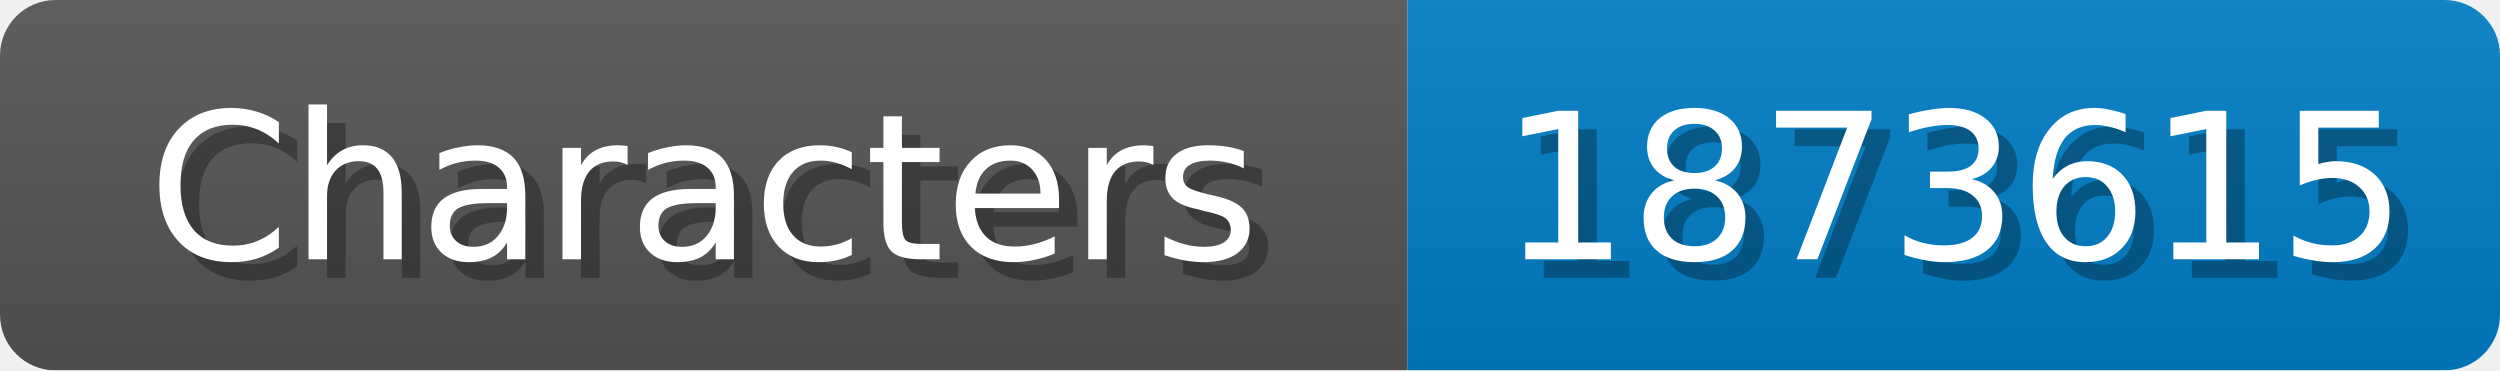
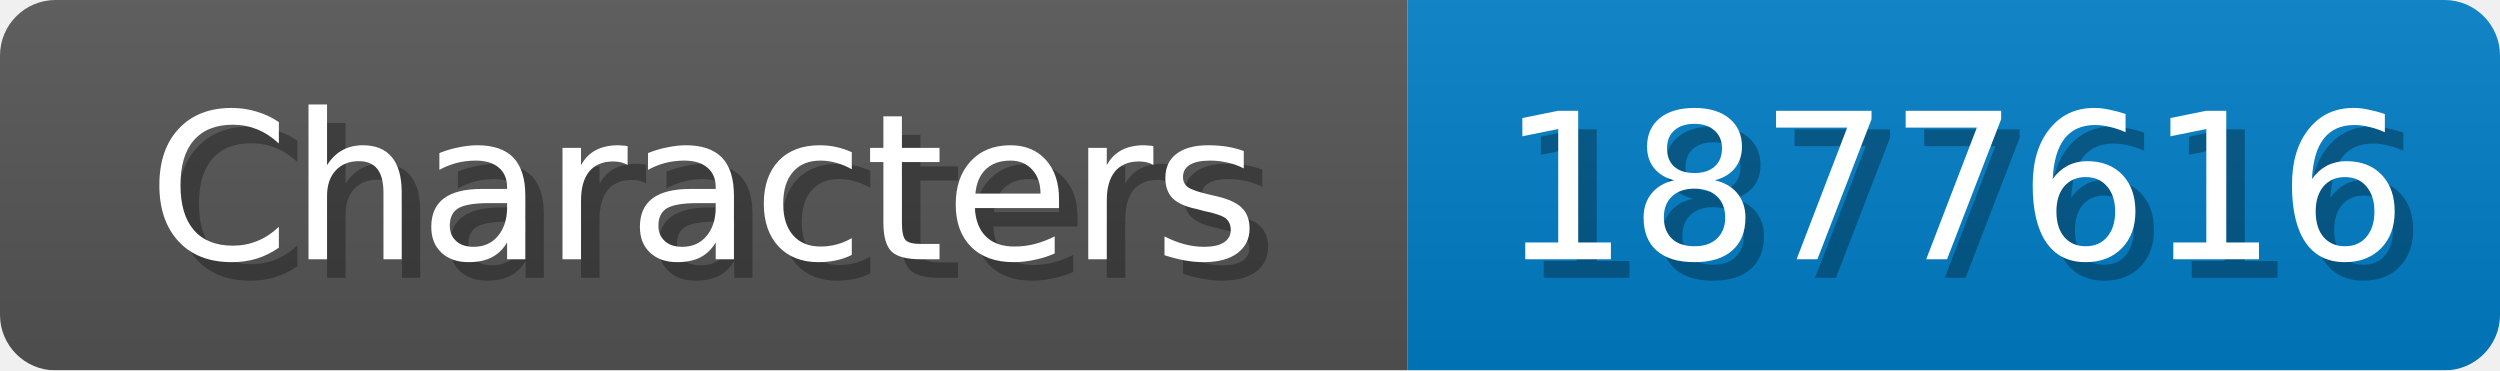
<svg xmlns="http://www.w3.org/2000/svg" width="135" height="20">
  <linearGradient id="b" x2="0" y2="100%">
    <stop offset="0" stop-color="#bbb" stop-opacity=".1" />
    <stop offset="1" stop-opacity=".1" />
  </linearGradient>
  <mask id="anybadge_1">
    <rect width="135" height="20" rx="3" fill="#fff" />
  </mask>
  <g mask="url(#anybadge_1)">
    <path fill="#555" d="M0 0h76v20H0z" />
    <path fill="#007ec6" d="M76 0h59v20H76z" />
    <path fill="url(#b)" d="M0 0h135v20H0z" />
  </g>
  <g fill="#fff" text-anchor="middle" font-family="DejaVu Sans,Verdana,Geneva,sans-serif" font-size="11">
    <text x="39.0" y="15" fill="#010101" fill-opacity=".3">Characters</text>
    <text x="38.0" y="14">Characters</text>
  </g>
  <g fill="#fff" text-anchor="middle" font-family="DejaVu Sans,Verdana,Geneva,sans-serif" font-size="11">
-     <text x="106.5" y="15" fill="#010101" fill-opacity=".3">1873615</text>
-     <text x="105.5" y="14">1873615</text>
+     <text x="106.5" y="15" fill="#010101" fill-opacity=".3">1877616</text>
+     <text x="105.5" y="14">1877616</text>
  </g>
</svg>
